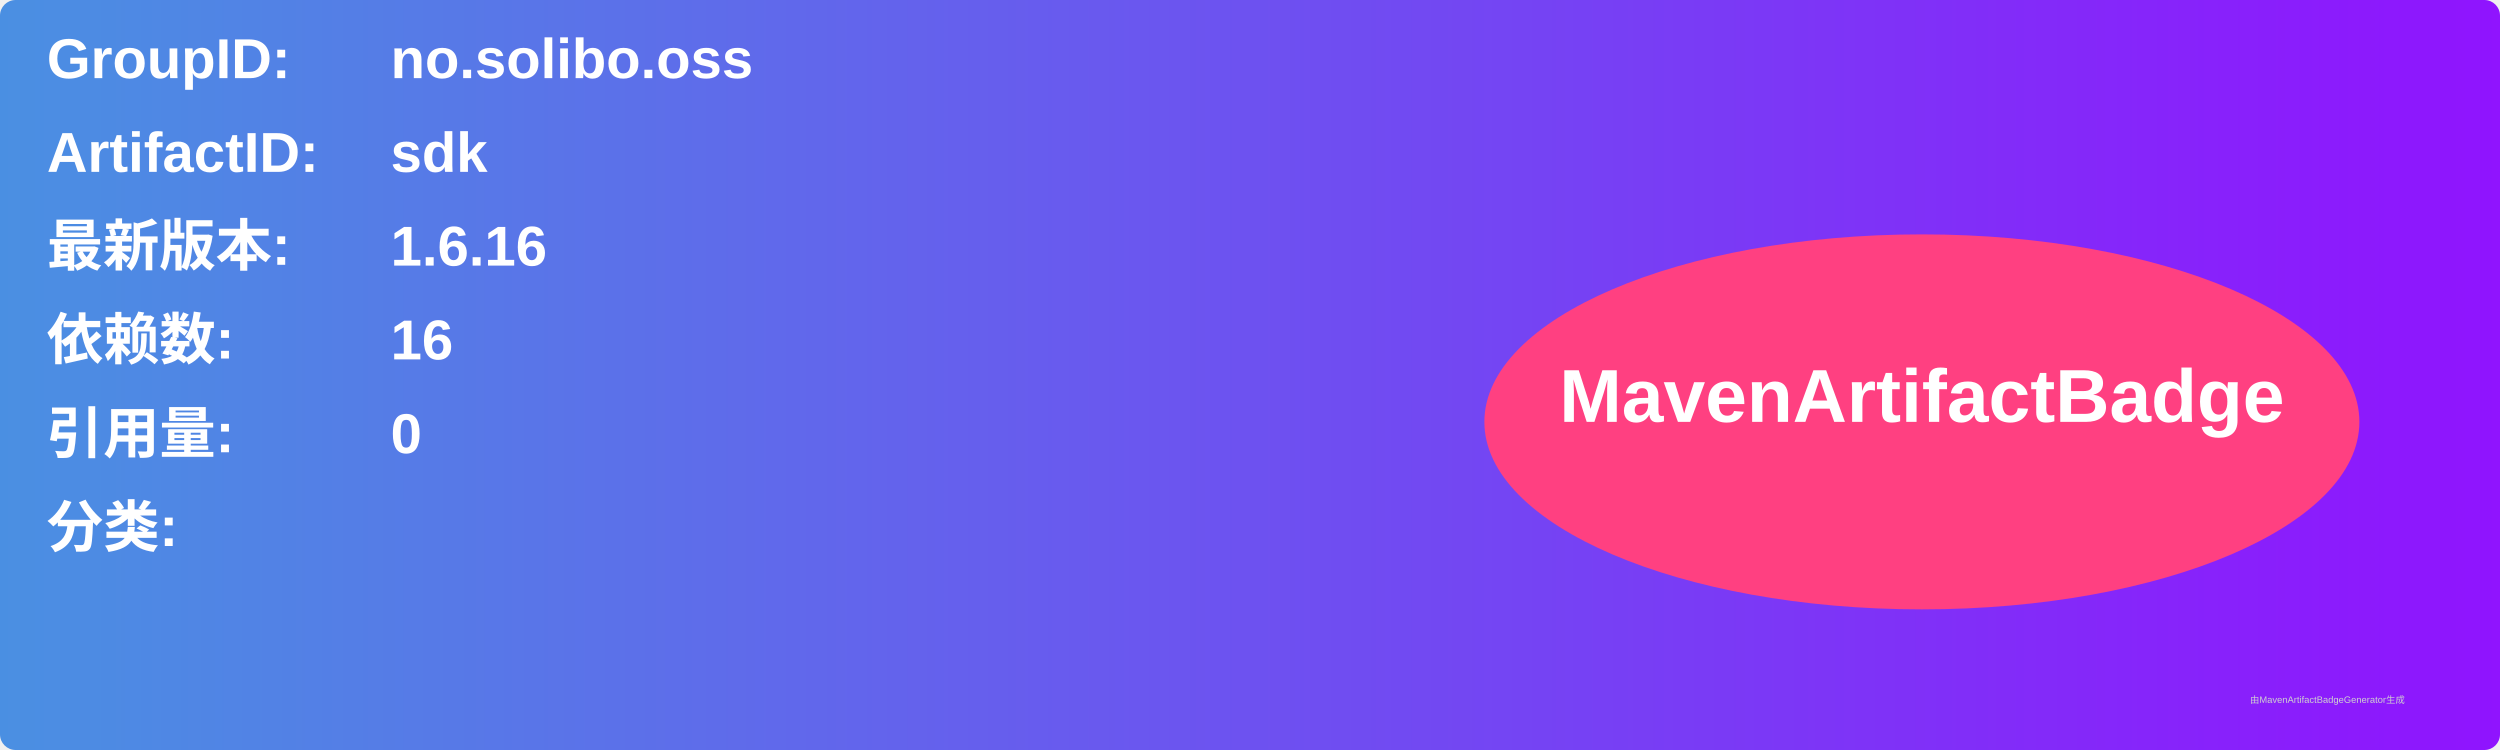
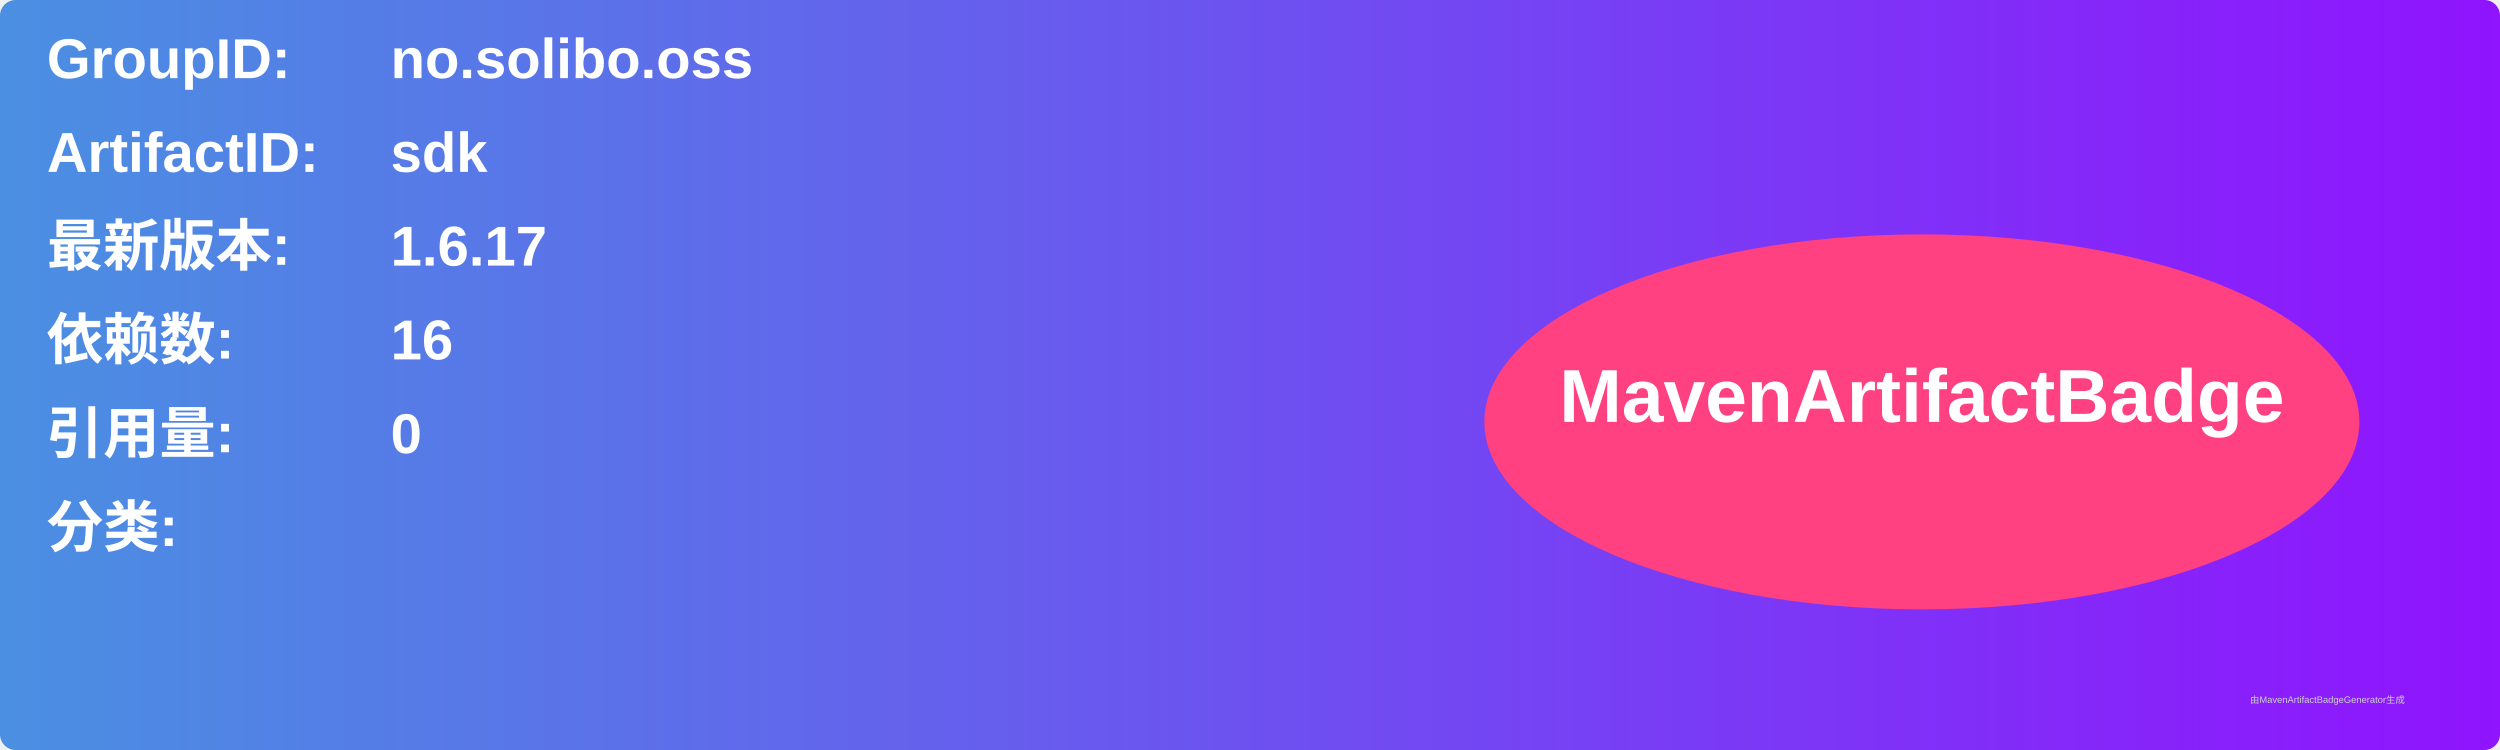
<svg xmlns="http://www.w3.org/2000/svg" width="800" height="240" viewBox="0 0 800 240">
  <linearGradient id="grad" x1="0%" y1="0%" x2="100%" y2="0%">
    <stop offset="0%" stop-color="#4a90e2" />
    <stop offset="100%" stop-color="#9013fe" />
  </linearGradient>
  <rect width="100%" height="100%" rx="5" ry="5" fill="url(#grad)" />
  <g transform="translate(15, 15)">
    <text x="0" y="10" font-family="Arial" font-size="18" fill="white" font-weight="bold" width="260">GroupID:</text>
    <text x="110" y="10" font-family="Arial" font-size="18" fill="white" font-weight="bold" width="460">no.solibo.oss</text>
    <text x="0" y="40" font-family="Arial" font-size="18" fill="white" font-weight="bold" width="260">ArtifactID:</text>
    <text x="110" y="40" font-family="Arial" font-size="18" fill="white" font-weight="bold" width="460">sdk</text>
    <text x="0" y="70" font-family="Arial" font-size="18" fill="white" font-weight="bold">最新版本:</text>
    <text x="110" y="70" font-family="Arial" font-size="18" fill="white" font-weight="bold">
-       <tspan font-weight="bold">1.6.16</tspan>
+       <tspan font-weight="bold">1.6.17</tspan>
    </text>
    <text x="0" y="100" font-family="Arial" font-size="18" fill="white" font-weight="bold">依赖数: </text>
    <text x="110" y="100" font-family="Arial" font-size="18" fill="white">
      <tspan font-weight="bold">16</tspan>
    </text>
    <text x="0" y="130" font-family="Arial" font-size="18" fill="white" font-weight="bold">引用量: </text>
    <text x="110" y="130" font-family="Arial" font-size="18" fill="white">
      <tspan font-weight="bold">0</tspan>
    </text>
    <text x="0" y="160" font-family="Arial" font-size="18" fill="white" font-weight="bold">分类:</text>
    <text x="10" y="190" font-family="Arial" font-size="10" fill="white">
      <tspan font-weight="bold" />
    </text>
    <ellipse cx="600" cy="120" rx="140" ry="60" fill="#ff4081" />
    <text x="600" y="120" text-anchor="middle" font-family="Arial" font-size="24" fill="white" font-weight="bold">MavenArtifactBadge</text>
  </g>
  <text x="720" y="225" font-family="Arial" font-size="3" fill="#d0d0d0">由MavenArtifactBadgeGenerator生成</text>
</svg>
